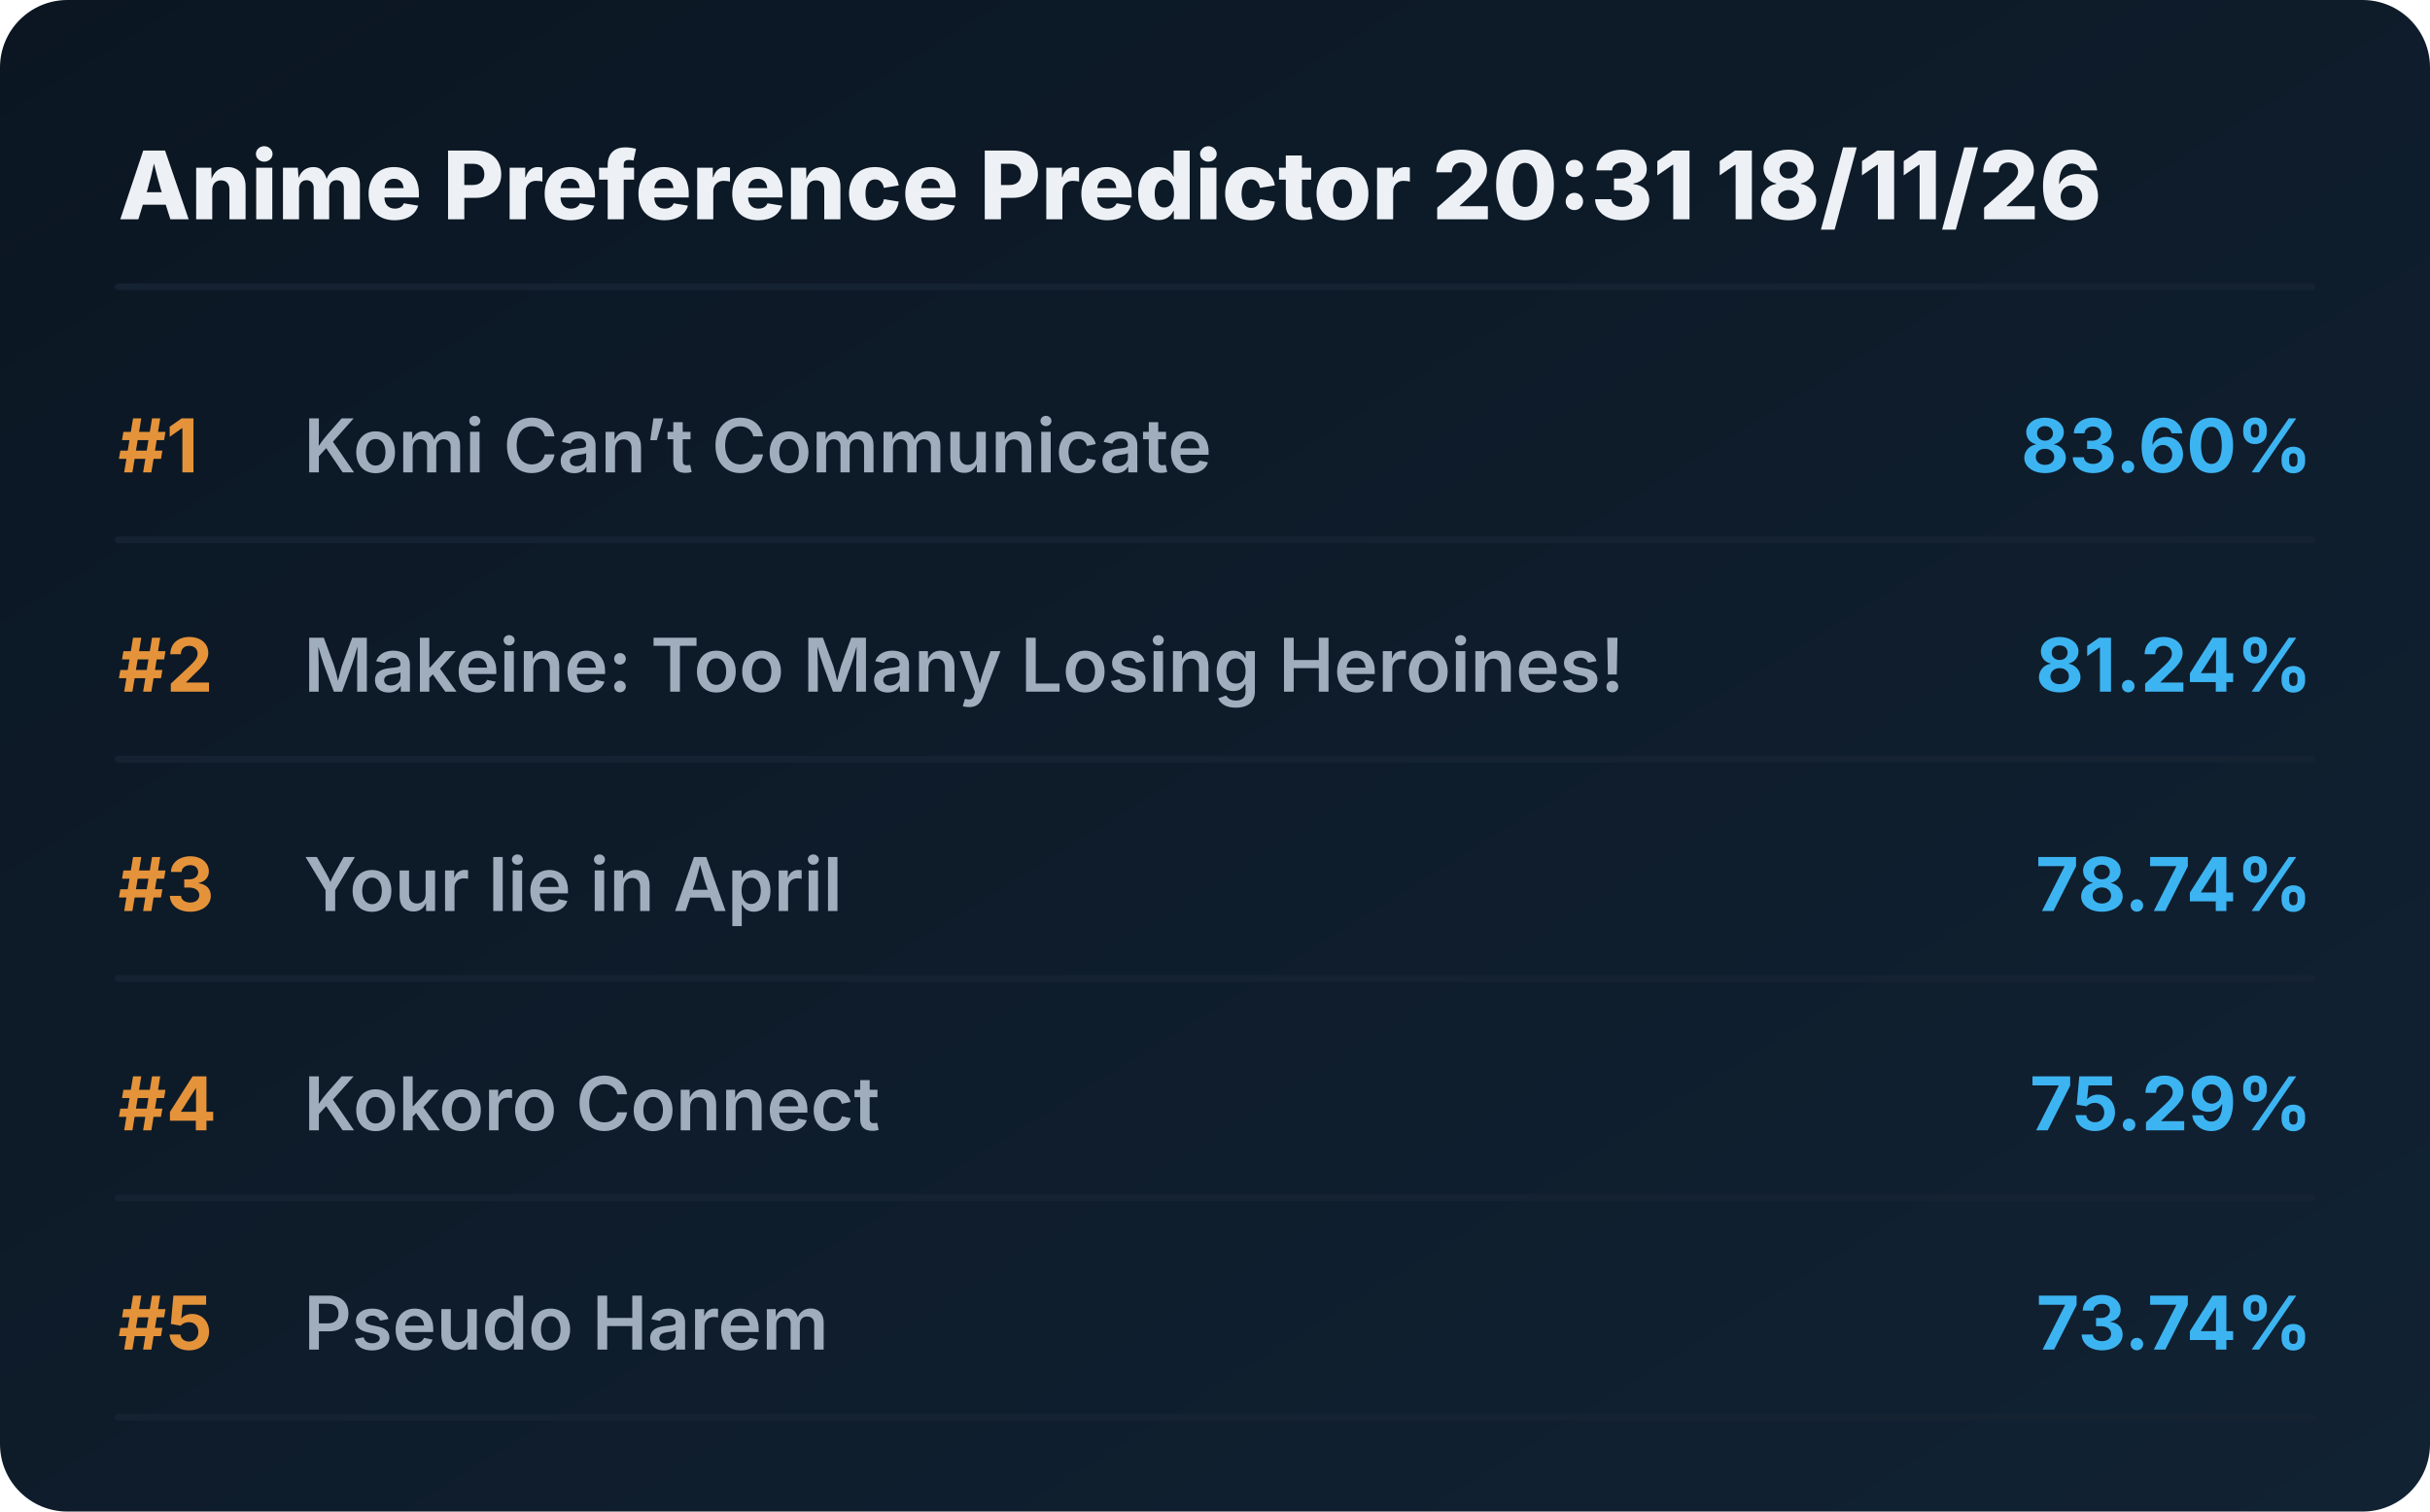
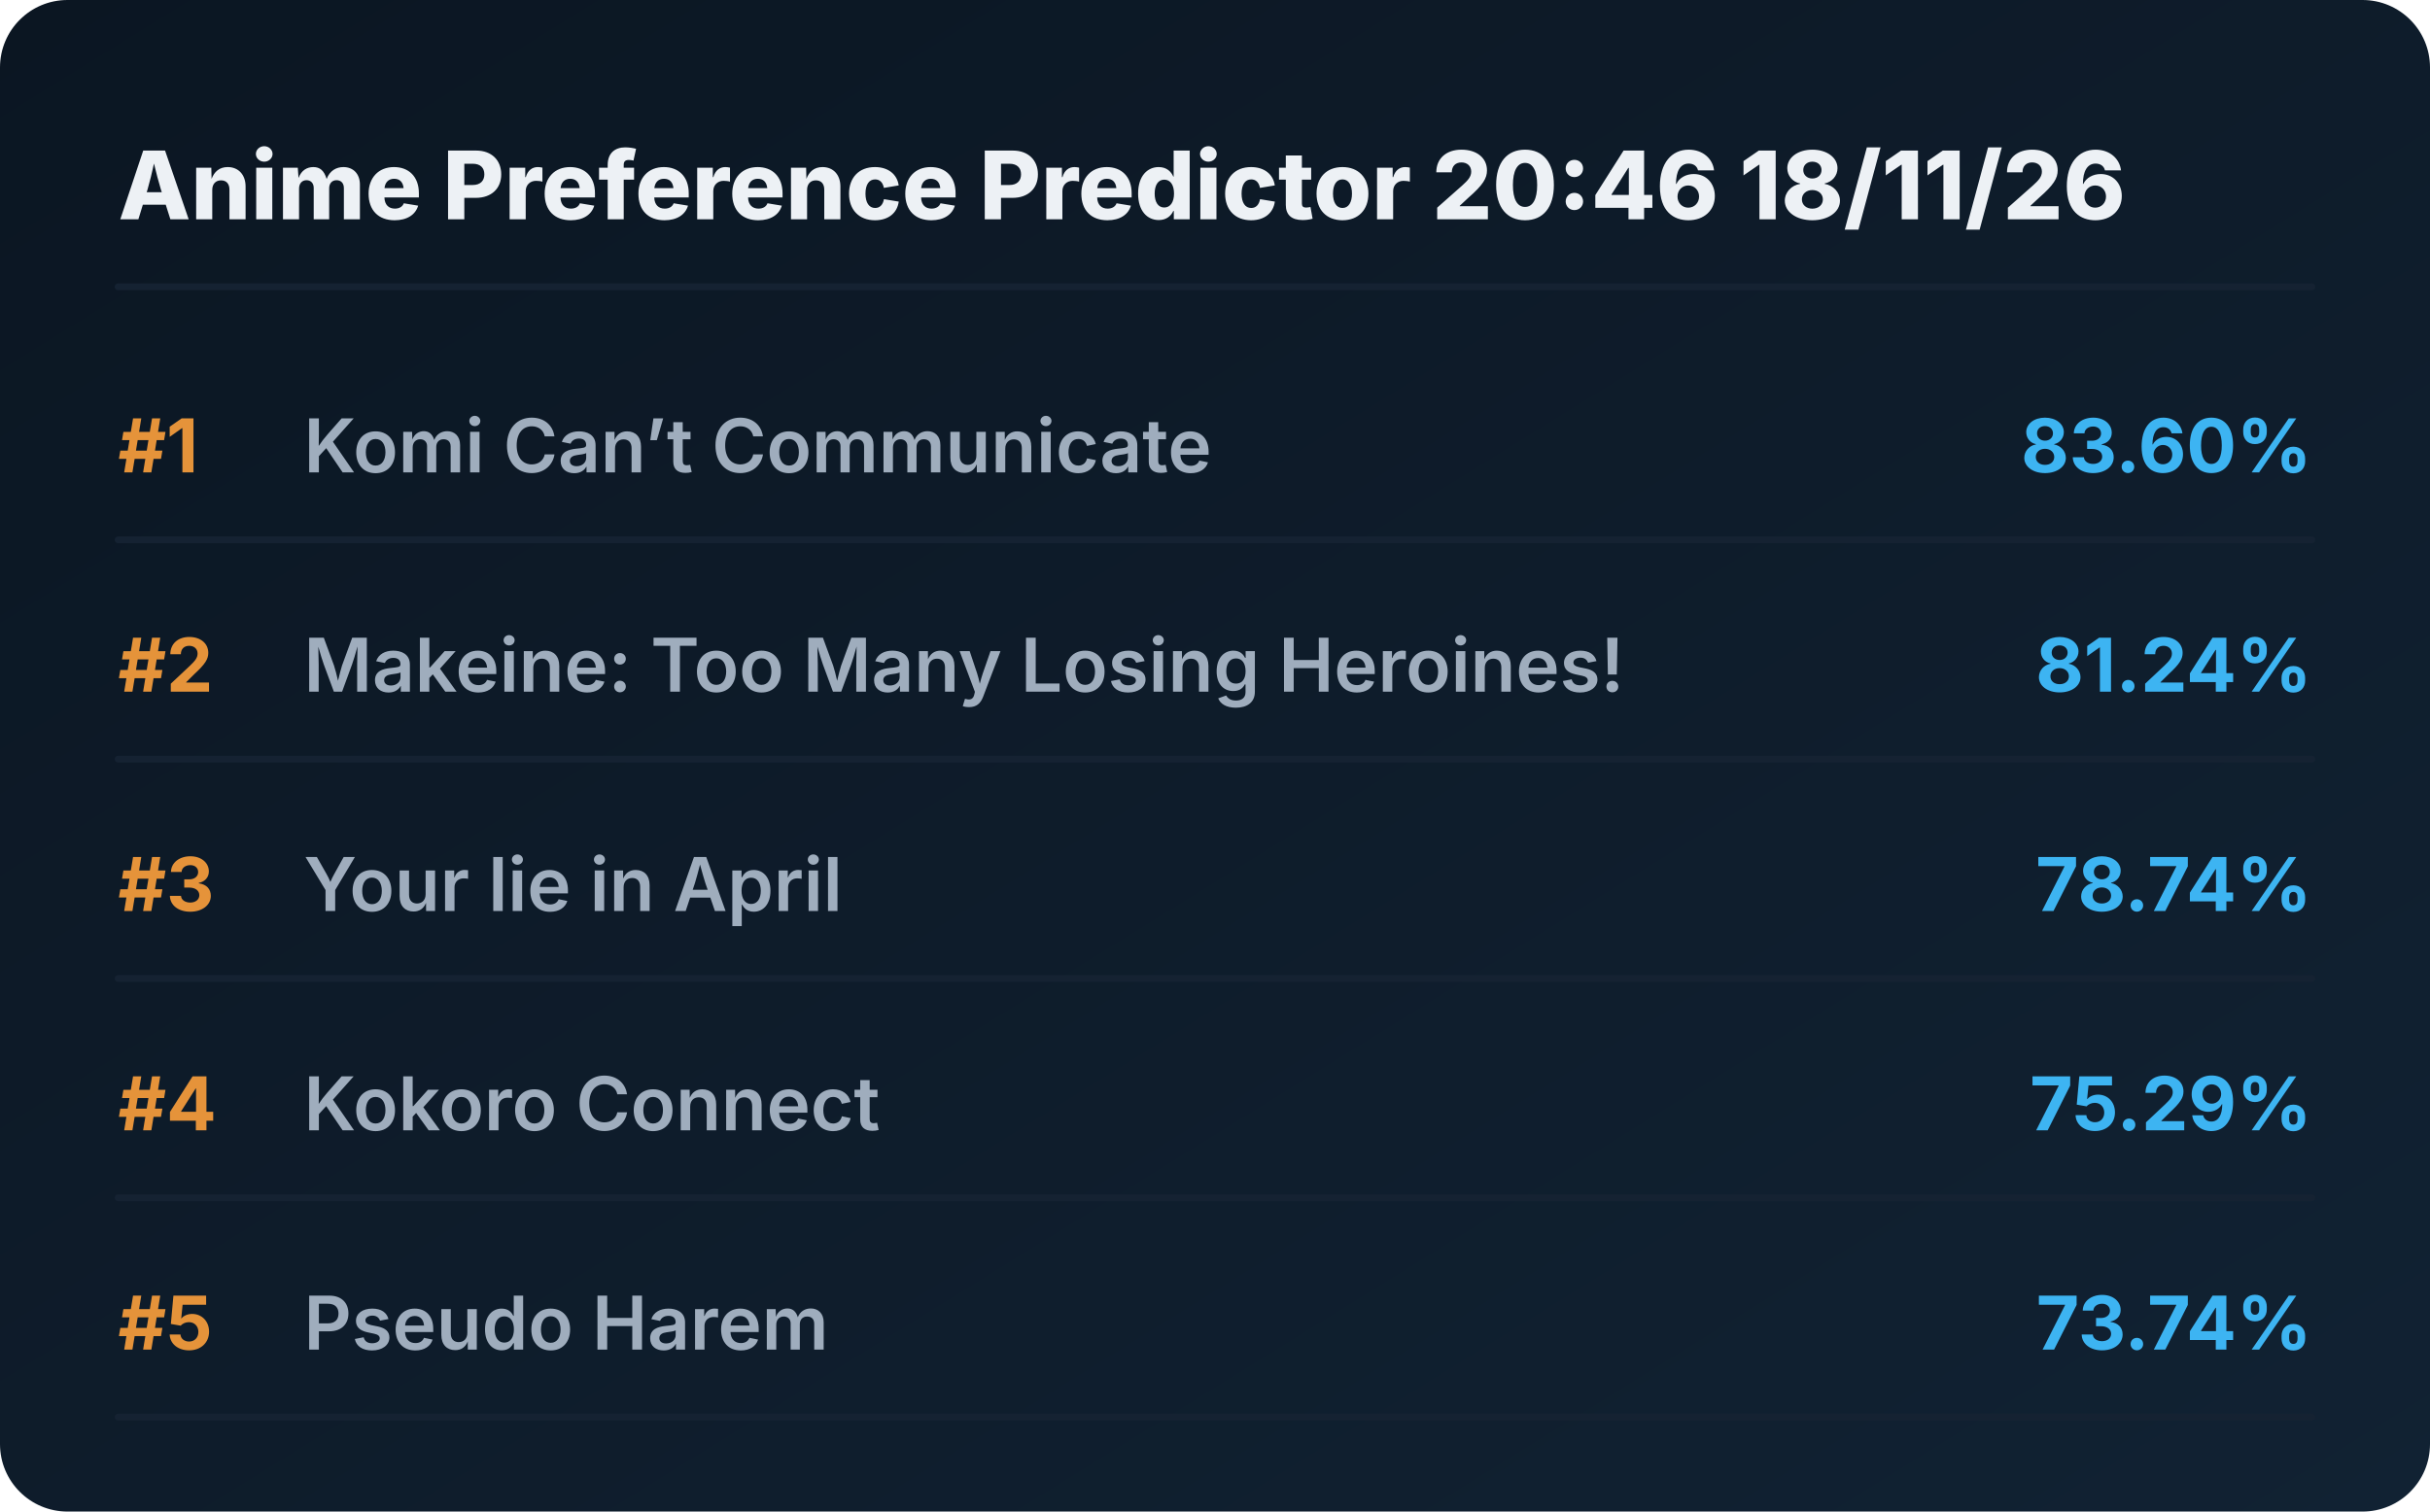
<svg xmlns="http://www.w3.org/2000/svg" viewBox="0 0 720 448" preserveAspectRatio="xMidYMid meet" style="width: 100%; height: auto; max-width: 720px;">
  <defs>
    <linearGradient id="boxGrad" x1="0%" y1="0%" x2="100%" y2="100%">
      <stop offset="0%" stop-color="#0b1622" />
      <stop offset="100%" stop-color="#112233" />
    </linearGradient>
    <clipPath id="titleClip">
      <rect x="90" y="0" width="510" height="100%" />
    </clipPath>
  </defs>
  <style>
    .bg { fill: url(#boxGrad); rx: 20px; }
    .header { font-family: 'Overpass', 'Inter', system-ui, sans-serif; font-weight: 800; font-size: 28px; fill: #edf1f5; }
    .rank { font-family: 'Overpass', 'Inter', system-ui, sans-serif; font-weight: 700; font-size: 22px; fill: #e5933a; }
    .title { font-family: 'Overpass', 'Inter', system-ui, sans-serif; font-weight: 600; font-size: 22px; fill: #9fadbd; }
    .score { font-family: 'Overpass', 'Inter', system-ui, sans-serif; font-weight: 700; font-size: 22px; fill: #3db4f2; }
    .line { stroke: #152232; stroke-width: 2; stroke-linecap: round; }
  </style>
  <rect class="bg" width="720" height="448" />
-   <text x="35" y="65" class="header">Anime Preference Predictor 20:31 18/11/26</text>
+   <text x="35" y="65" class="header">Anime Preference Predictor 20:46 18/11/26</text>
  <line x1="35" y1="85" x2="685" y2="85" class="line" />
  <g transform="translate(0, 0)">
    <text x="35" y="140" class="rank">#1</text>
    <text x="90" y="140" class="title">Komi Can’t Communicate</text>
    <text x="685" y="140" class="score" text-anchor="end">83.60%</text>
    <line x1="35" y1="160" x2="685" y2="160" class="line" />
  </g>
  <g transform="translate(0, 65)">
    <text x="35" y="140" class="rank">#2</text>
    <text x="90" y="140" class="title">Makeine: Too Many Losing Heroines!</text>
    <text x="685" y="140" class="score" text-anchor="end">81.24%</text>
    <line x1="35" y1="160" x2="685" y2="160" class="line" />
  </g>
  <g transform="translate(0, 130)">
    <text x="35" y="140" class="rank">#3</text>
    <text x="90" y="140" class="title">Your lie in April</text>
    <text x="685" y="140" class="score" text-anchor="end">78.74%</text>
    <line x1="35" y1="160" x2="685" y2="160" class="line" />
  </g>
  <g transform="translate(0, 195)">
    <text x="35" y="140" class="rank">#4</text>
    <text x="90" y="140" class="title">Kokoro Connect</text>
    <text x="685" y="140" class="score" text-anchor="end">75.29%</text>
    <line x1="35" y1="160" x2="685" y2="160" class="line" />
  </g>
  <g transform="translate(0, 260)">
    <text x="35" y="140" class="rank">#5</text>
    <text x="90" y="140" class="title">Pseudo Harem</text>
    <text x="685" y="140" class="score" text-anchor="end">73.74%</text>
    <line x1="35" y1="160" x2="685" y2="160" class="line" />
  </g>
</svg>
